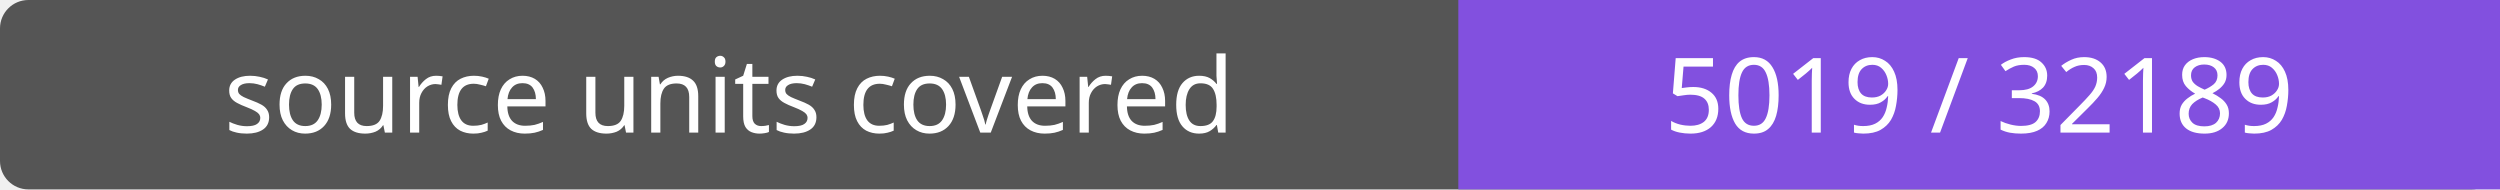
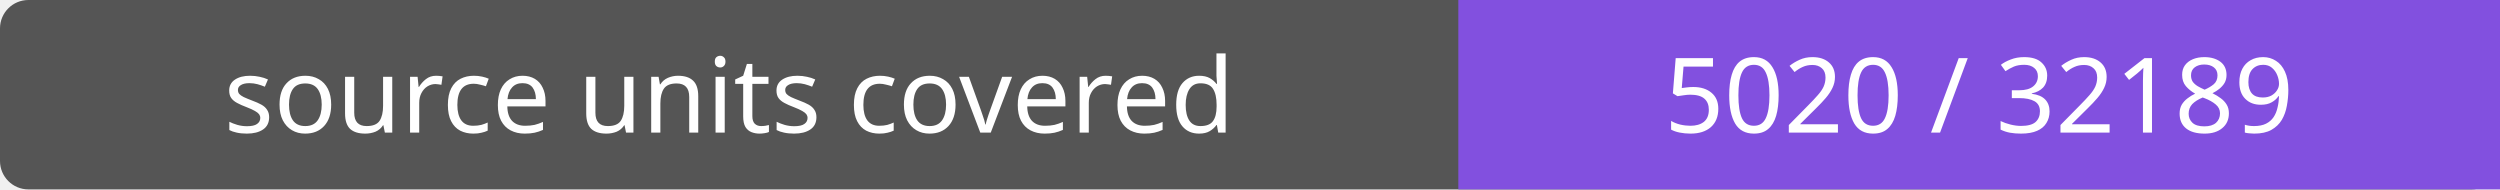
- <svg xmlns="http://www.w3.org/2000/svg" width="264" height="20" role="img" aria-label="source units covered: 5019 / 32189">
+ <svg xmlns="http://www.w3.org/2000/svg" width="264" height="20" role="img" aria-label="source units covered: 5020 / 32189">
  <rect width="264" height="20" rx="3" fill="#555" />
  <path fill="#8250df" d="M154 0h110v20H154z" />
  <g fill="#fff" text-anchor="middle" font-family="Verdana,sans-serif" font-size="11">
    <text x="77.0" y="14">source units covered</text>
-     <text x="209.0" y="14">5019 / 32189</text>
+     <text x="209.0" y="14">5020 / 32189</text>
  </g>
</svg>
